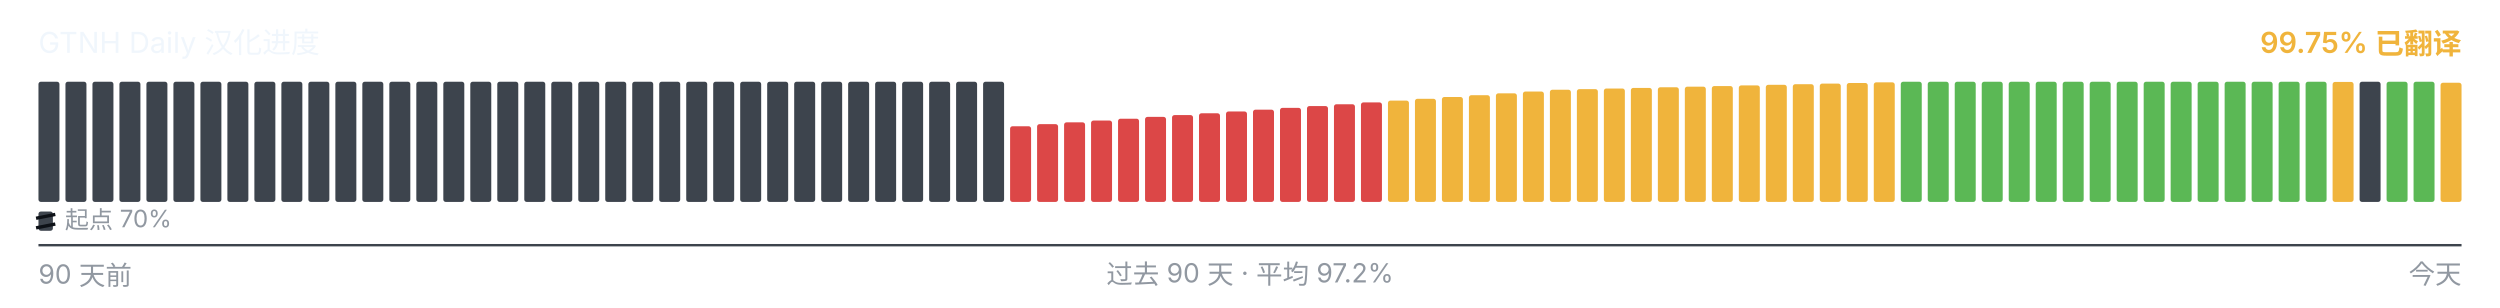
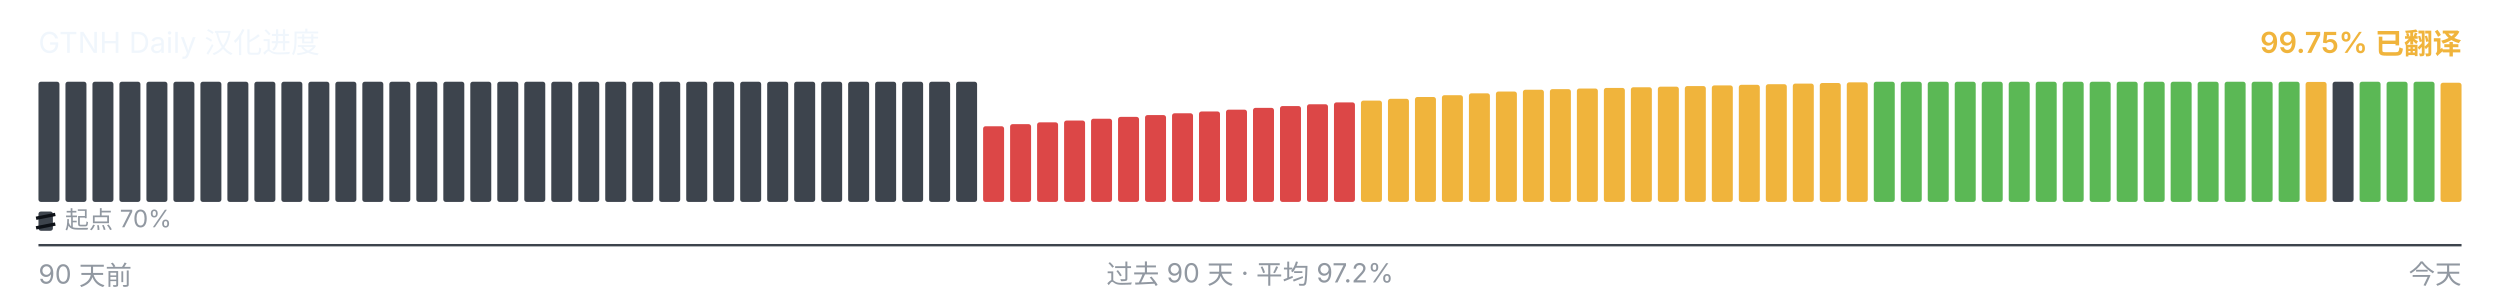
<svg xmlns="http://www.w3.org/2000/svg" viewBox="0 0 1040 128" width="1040" height="128" role="img" aria-label="GTNH Daily 汉化进度">
  <g font-family="-apple-system, BlinkMacSystemFont, &quot;Segoe UI&quot;, &quot;PingFang SC&quot;, &quot;Hiragino Sans GB&quot;, &quot;Microsoft YaHei&quot;, &quot;Source Han Sans SC&quot;, sans-serif" font-size="12">
    <text x="16" y="22" fill="#f0f6fc">GTNH Daily 汉化进度</text>
    <text x="1024" y="22" text-anchor="end" fill="#F0B43C" font-weight="600">99.75% 已翻译</text>
  </g>
  <g>
    <rect x="16.00" y="34.00" width="8.73" height="50.00" rx="1" ry="1" fill="#3d444d" />
    <rect x="27.23" y="34.00" width="8.73" height="50.00" rx="1" ry="1" fill="#3d444d" />
    <rect x="38.46" y="34.00" width="8.73" height="50.00" rx="1" ry="1" fill="#3d444d" />
    <rect x="49.68" y="34.00" width="8.73" height="50.00" rx="1" ry="1" fill="#3d444d" />
    <rect x="60.91" y="34.00" width="8.73" height="50.00" rx="1" ry="1" fill="#3d444d" />
    <rect x="72.14" y="34.00" width="8.73" height="50.00" rx="1" ry="1" fill="#3d444d" />
    <rect x="83.37" y="34.00" width="8.73" height="50.00" rx="1" ry="1" fill="#3d444d" />
    <rect x="94.59" y="34.00" width="8.73" height="50.00" rx="1" ry="1" fill="#3d444d" />
    <rect x="105.82" y="34.00" width="8.73" height="50.00" rx="1" ry="1" fill="#3d444d" />
    <rect x="117.05" y="34.00" width="8.73" height="50.00" rx="1" ry="1" fill="#3d444d" />
    <rect x="128.28" y="34.00" width="8.73" height="50.00" rx="1" ry="1" fill="#3d444d" />
    <rect x="139.51" y="34.00" width="8.73" height="50.00" rx="1" ry="1" fill="#3d444d" />
    <rect x="150.73" y="34.00" width="8.73" height="50.00" rx="1" ry="1" fill="#3d444d" />
    <rect x="161.96" y="34.00" width="8.73" height="50.00" rx="1" ry="1" fill="#3d444d" />
    <rect x="173.19" y="34.00" width="8.73" height="50.00" rx="1" ry="1" fill="#3d444d" />
    <rect x="184.42" y="34.00" width="8.73" height="50.00" rx="1" ry="1" fill="#3d444d" />
    <rect x="195.64" y="34.00" width="8.73" height="50.00" rx="1" ry="1" fill="#3d444d" />
    <rect x="206.87" y="34.00" width="8.73" height="50.00" rx="1" ry="1" fill="#3d444d" />
    <rect x="218.10" y="34.00" width="8.73" height="50.00" rx="1" ry="1" fill="#3d444d" />
    <rect x="229.33" y="34.00" width="8.73" height="50.00" rx="1" ry="1" fill="#3d444d" />
    <rect x="240.56" y="34.00" width="8.73" height="50.00" rx="1" ry="1" fill="#3d444d" />
    <rect x="251.78" y="34.00" width="8.73" height="50.00" rx="1" ry="1" fill="#3d444d" />
    <rect x="263.01" y="34.00" width="8.73" height="50.00" rx="1" ry="1" fill="#3d444d" />
    <rect x="274.24" y="34.00" width="8.73" height="50.00" rx="1" ry="1" fill="#3d444d" />
    <rect x="285.47" y="34.00" width="8.73" height="50.00" rx="1" ry="1" fill="#3d444d" />
    <rect x="296.69" y="34.00" width="8.73" height="50.00" rx="1" ry="1" fill="#3d444d" />
    <rect x="307.92" y="34.00" width="8.73" height="50.00" rx="1" ry="1" fill="#3d444d" />
    <rect x="319.15" y="34.00" width="8.73" height="50.00" rx="1" ry="1" fill="#3d444d" />
    <rect x="330.38" y="34.00" width="8.73" height="50.00" rx="1" ry="1" fill="#3d444d" />
    <rect x="341.61" y="34.00" width="8.73" height="50.00" rx="1" ry="1" fill="#3d444d" />
    <rect x="352.83" y="34.00" width="8.73" height="50.00" rx="1" ry="1" fill="#3d444d" />
    <rect x="364.06" y="34.00" width="8.73" height="50.00" rx="1" ry="1" fill="#3d444d" />
    <rect x="375.29" y="34.00" width="8.73" height="50.00" rx="1" ry="1" fill="#3d444d" />
    <rect x="386.52" y="34.00" width="8.73" height="50.00" rx="1" ry="1" fill="#3d444d" />
    <rect x="397.74" y="34.00" width="8.73" height="50.00" rx="1" ry="1" fill="#3d444d" />
-     <rect x="408.97" y="34.00" width="8.73" height="50.00" rx="1" ry="1" fill="#3d444d" />
-     <rect x="420.20" y="52.52" width="8.73" height="31.48" rx="1" ry="1" fill="#DC4747" />
-     <rect x="431.43" y="51.65" width="8.73" height="32.35" rx="1" ry="1" fill="#DC4747" />
-     <rect x="442.66" y="50.90" width="8.73" height="33.10" rx="1" ry="1" fill="#DC4747" />
-     <rect x="453.88" y="50.15" width="8.73" height="33.85" rx="1" ry="1" fill="#DC4747" />
-     <rect x="465.11" y="49.38" width="8.73" height="34.62" rx="1" ry="1" fill="#DC4747" />
-     <rect x="476.34" y="48.63" width="8.73" height="35.37" rx="1" ry="1" fill="#DC4747" />
-     <rect x="487.57" y="47.88" width="8.73" height="36.12" rx="1" ry="1" fill="#DC4747" />
-     <rect x="498.79" y="47.13" width="8.73" height="36.87" rx="1" ry="1" fill="#DC4747" />
-     <rect x="510.02" y="46.38" width="8.73" height="37.62" rx="1" ry="1" fill="#DC4747" />
-     <rect x="521.25" y="45.62" width="8.73" height="38.38" rx="1" ry="1" fill="#DC4747" />
-     <rect x="532.48" y="44.87" width="8.73" height="39.13" rx="1" ry="1" fill="#DC4747" />
-     <rect x="543.71" y="44.12" width="8.73" height="39.88" rx="1" ry="1" fill="#DC4747" />
-     <rect x="554.93" y="43.37" width="8.73" height="40.63" rx="1" ry="1" fill="#DC4747" />
-     <rect x="566.16" y="42.60" width="8.73" height="41.40" rx="1" ry="1" fill="#DC4747" />
-     <rect x="577.39" y="41.85" width="8.73" height="42.15" rx="1" ry="1" fill="#F0B43C" />
-     <rect x="588.62" y="41.10" width="8.73" height="42.90" rx="1" ry="1" fill="#F0B43C" />
-     <rect x="599.84" y="40.35" width="8.73" height="43.65" rx="1" ry="1" fill="#F0B43C" />
-     <rect x="611.07" y="39.60" width="8.73" height="44.40" rx="1" ry="1" fill="#F0B43C" />
-     <rect x="622.30" y="38.83" width="8.73" height="45.17" rx="1" ry="1" fill="#F0B43C" />
-     <rect x="633.53" y="38.08" width="8.73" height="45.92" rx="1" ry="1" fill="#F0B43C" />
-     <rect x="644.76" y="37.33" width="8.73" height="46.67" rx="1" ry="1" fill="#F0B43C" />
-     <rect x="655.98" y="37.08" width="8.73" height="46.92" rx="1" ry="1" fill="#F0B43C" />
-     <rect x="667.21" y="36.82" width="8.73" height="47.18" rx="1" ry="1" fill="#F0B43C" />
-     <rect x="678.44" y="36.57" width="8.73" height="47.43" rx="1" ry="1" fill="#F0B43C" />
-     <rect x="689.67" y="36.30" width="8.73" height="47.70" rx="1" ry="1" fill="#F0B43C" />
-     <rect x="700.89" y="36.05" width="8.73" height="47.95" rx="1" ry="1" fill="#F0B43C" />
-     <rect x="712.12" y="35.80" width="8.73" height="48.20" rx="1" ry="1" fill="#F0B43C" />
-     <rect x="723.35" y="35.53" width="8.73" height="48.47" rx="1" ry="1" fill="#F0B43C" />
-     <rect x="734.58" y="35.28" width="8.73" height="48.72" rx="1" ry="1" fill="#F0B43C" />
-     <rect x="745.81" y="35.03" width="8.73" height="48.97" rx="1" ry="1" fill="#F0B43C" />
-     <rect x="757.03" y="34.77" width="8.73" height="49.23" rx="1" ry="1" fill="#F0B43C" />
-     <rect x="768.26" y="34.52" width="8.73" height="49.48" rx="1" ry="1" fill="#F0B43C" />
-     <rect x="779.49" y="34.25" width="8.73" height="49.75" rx="1" ry="1" fill="#F0B43C" />
+     <rect x="408.97" y="52.52" width="8.73" height="31.48" rx="1" ry="1" fill="#DC4747" />
+     <rect x="420.20" y="51.65" width="8.73" height="32.35" rx="1" ry="1" fill="#DC4747" />
+     <rect x="431.43" y="50.90" width="8.73" height="33.10" rx="1" ry="1" fill="#DC4747" />
+     <rect x="442.66" y="50.15" width="8.73" height="33.85" rx="1" ry="1" fill="#DC4747" />
+     <rect x="453.88" y="49.38" width="8.73" height="34.62" rx="1" ry="1" fill="#DC4747" />
+     <rect x="465.11" y="48.63" width="8.73" height="35.37" rx="1" ry="1" fill="#DC4747" />
+     <rect x="476.34" y="47.88" width="8.73" height="36.12" rx="1" ry="1" fill="#DC4747" />
+     <rect x="487.57" y="47.13" width="8.73" height="36.87" rx="1" ry="1" fill="#DC4747" />
+     <rect x="498.79" y="46.38" width="8.73" height="37.62" rx="1" ry="1" fill="#DC4747" />
+     <rect x="510.02" y="45.62" width="8.73" height="38.38" rx="1" ry="1" fill="#DC4747" />
+     <rect x="521.25" y="44.87" width="8.73" height="39.13" rx="1" ry="1" fill="#DC4747" />
+     <rect x="532.48" y="44.12" width="8.73" height="39.88" rx="1" ry="1" fill="#DC4747" />
+     <rect x="543.71" y="43.37" width="8.73" height="40.63" rx="1" ry="1" fill="#DC4747" />
+     <rect x="554.93" y="42.60" width="8.73" height="41.40" rx="1" ry="1" fill="#DC4747" />
+     <rect x="566.16" y="41.85" width="8.73" height="42.15" rx="1" ry="1" fill="#F0B43C" />
+     <rect x="577.39" y="41.10" width="8.73" height="42.90" rx="1" ry="1" fill="#F0B43C" />
+     <rect x="588.62" y="40.35" width="8.73" height="43.65" rx="1" ry="1" fill="#F0B43C" />
+     <rect x="599.84" y="39.60" width="8.73" height="44.40" rx="1" ry="1" fill="#F0B43C" />
+     <rect x="611.07" y="38.83" width="8.73" height="45.17" rx="1" ry="1" fill="#F0B43C" />
+     <rect x="622.30" y="38.08" width="8.73" height="45.92" rx="1" ry="1" fill="#F0B43C" />
+     <rect x="633.53" y="37.33" width="8.73" height="46.67" rx="1" ry="1" fill="#F0B43C" />
+     <rect x="644.76" y="37.08" width="8.73" height="46.92" rx="1" ry="1" fill="#F0B43C" />
+     <rect x="655.98" y="36.82" width="8.73" height="47.18" rx="1" ry="1" fill="#F0B43C" />
+     <rect x="667.21" y="36.57" width="8.73" height="47.43" rx="1" ry="1" fill="#F0B43C" />
+     <rect x="678.44" y="36.30" width="8.73" height="47.70" rx="1" ry="1" fill="#F0B43C" />
+     <rect x="689.67" y="36.05" width="8.73" height="47.95" rx="1" ry="1" fill="#F0B43C" />
+     <rect x="700.89" y="35.80" width="8.73" height="48.20" rx="1" ry="1" fill="#F0B43C" />
+     <rect x="712.12" y="35.53" width="8.73" height="48.47" rx="1" ry="1" fill="#F0B43C" />
+     <rect x="723.35" y="35.28" width="8.73" height="48.72" rx="1" ry="1" fill="#F0B43C" />
+     <rect x="734.58" y="35.03" width="8.73" height="48.97" rx="1" ry="1" fill="#F0B43C" />
+     <rect x="745.81" y="34.77" width="8.73" height="49.23" rx="1" ry="1" fill="#F0B43C" />
+     <rect x="757.03" y="34.52" width="8.73" height="49.48" rx="1" ry="1" fill="#F0B43C" />
+     <rect x="768.26" y="34.25" width="8.73" height="49.75" rx="1" ry="1" fill="#F0B43C" />
+     <rect x="779.49" y="34.00" width="8.73" height="50.00" rx="1" ry="1" fill="#5BB855" />
    <rect x="790.72" y="34.00" width="8.73" height="50.00" rx="1" ry="1" fill="#5BB855" />
    <rect x="801.94" y="34.00" width="8.73" height="50.00" rx="1" ry="1" fill="#5BB855" />
    <rect x="813.17" y="34.00" width="8.73" height="50.00" rx="1" ry="1" fill="#5BB855" />
    <rect x="824.40" y="34.00" width="8.73" height="50.00" rx="1" ry="1" fill="#5BB855" />
    <rect x="835.63" y="34.00" width="8.73" height="50.00" rx="1" ry="1" fill="#5BB855" />
    <rect x="846.86" y="34.00" width="8.73" height="50.00" rx="1" ry="1" fill="#5BB855" />
    <rect x="858.08" y="34.00" width="8.73" height="50.00" rx="1" ry="1" fill="#5BB855" />
    <rect x="869.31" y="34.00" width="8.73" height="50.00" rx="1" ry="1" fill="#5BB855" />
    <rect x="880.54" y="34.00" width="8.73" height="50.00" rx="1" ry="1" fill="#5BB855" />
    <rect x="891.77" y="34.00" width="8.73" height="50.00" rx="1" ry="1" fill="#5BB855" />
    <rect x="902.99" y="34.00" width="8.73" height="50.00" rx="1" ry="1" fill="#5BB855" />
    <rect x="914.22" y="34.00" width="8.73" height="50.00" rx="1" ry="1" fill="#5BB855" />
    <rect x="925.45" y="34.00" width="8.73" height="50.00" rx="1" ry="1" fill="#5BB855" />
    <rect x="936.68" y="34.00" width="8.73" height="50.00" rx="1" ry="1" fill="#5BB855" />
    <rect x="947.91" y="34.00" width="8.73" height="50.00" rx="1" ry="1" fill="#5BB855" />
-     <rect x="959.13" y="34.00" width="8.73" height="50.00" rx="1" ry="1" fill="#5BB855" />
-     <rect x="970.36" y="34.08" width="8.73" height="49.92" rx="1" ry="1" fill="#F0B43C" />
-     <rect x="981.59" y="34.00" width="8.73" height="50.00" rx="1" ry="1" fill="#3d444d" />
+     <rect x="959.13" y="34.08" width="8.73" height="49.92" rx="1" ry="1" fill="#F0B43C" />
+     <rect x="970.36" y="34.00" width="8.73" height="50.00" rx="1" ry="1" fill="#3d444d" />
+     <rect x="981.59" y="34.00" width="8.73" height="50.00" rx="1" ry="1" fill="#5BB855" />
    <rect x="992.82" y="34.00" width="8.73" height="50.00" rx="1" ry="1" fill="#5BB855" />
    <rect x="1004.04" y="34.00" width="8.73" height="50.00" rx="1" ry="1" fill="#5BB855" />
    <rect x="1015.27" y="34.42" width="8.73" height="49.58" rx="1" ry="1" fill="#F0B43C" />
  </g>
  <g aria-hidden="true">
    <rect x="16" y="88" width="6" height="8" rx="1" fill="#3d444d" />
    <line x1="15" y1="90.80" x2="23" y2="89.20" stroke="#0d1117" stroke-width="1.4" />
    <line x1="15" y1="94.80" x2="23" y2="93.20" stroke="#0d1117" stroke-width="1.4" />
    <text x="27" y="95" font-family="-apple-system, BlinkMacSystemFont, &quot;Segoe UI&quot;, &quot;PingFang SC&quot;, &quot;Hiragino Sans GB&quot;, &quot;Microsoft YaHei&quot;, &quot;Source Han Sans SC&quot;, sans-serif" font-size="10" fill="#9198a1">起点 70%</text>
  </g>
  <line x1="16" x2="1024" y1="102" y2="102" stroke="#3d444d" stroke-width="1" />
  <g font-family="-apple-system, BlinkMacSystemFont, &quot;Segoe UI&quot;, &quot;PingFang SC&quot;, &quot;Hiragino Sans GB&quot;, &quot;Microsoft YaHei&quot;, &quot;Source Han Sans SC&quot;, sans-serif" font-size="11" fill="#9198a1">
    <text x="16" y="118">90 天前</text>
    <text x="520" y="118" text-anchor="middle">过去 90 天 · 平均 97.2%</text>
    <text x="1024" y="118" text-anchor="end">今天</text>
  </g>
</svg>
